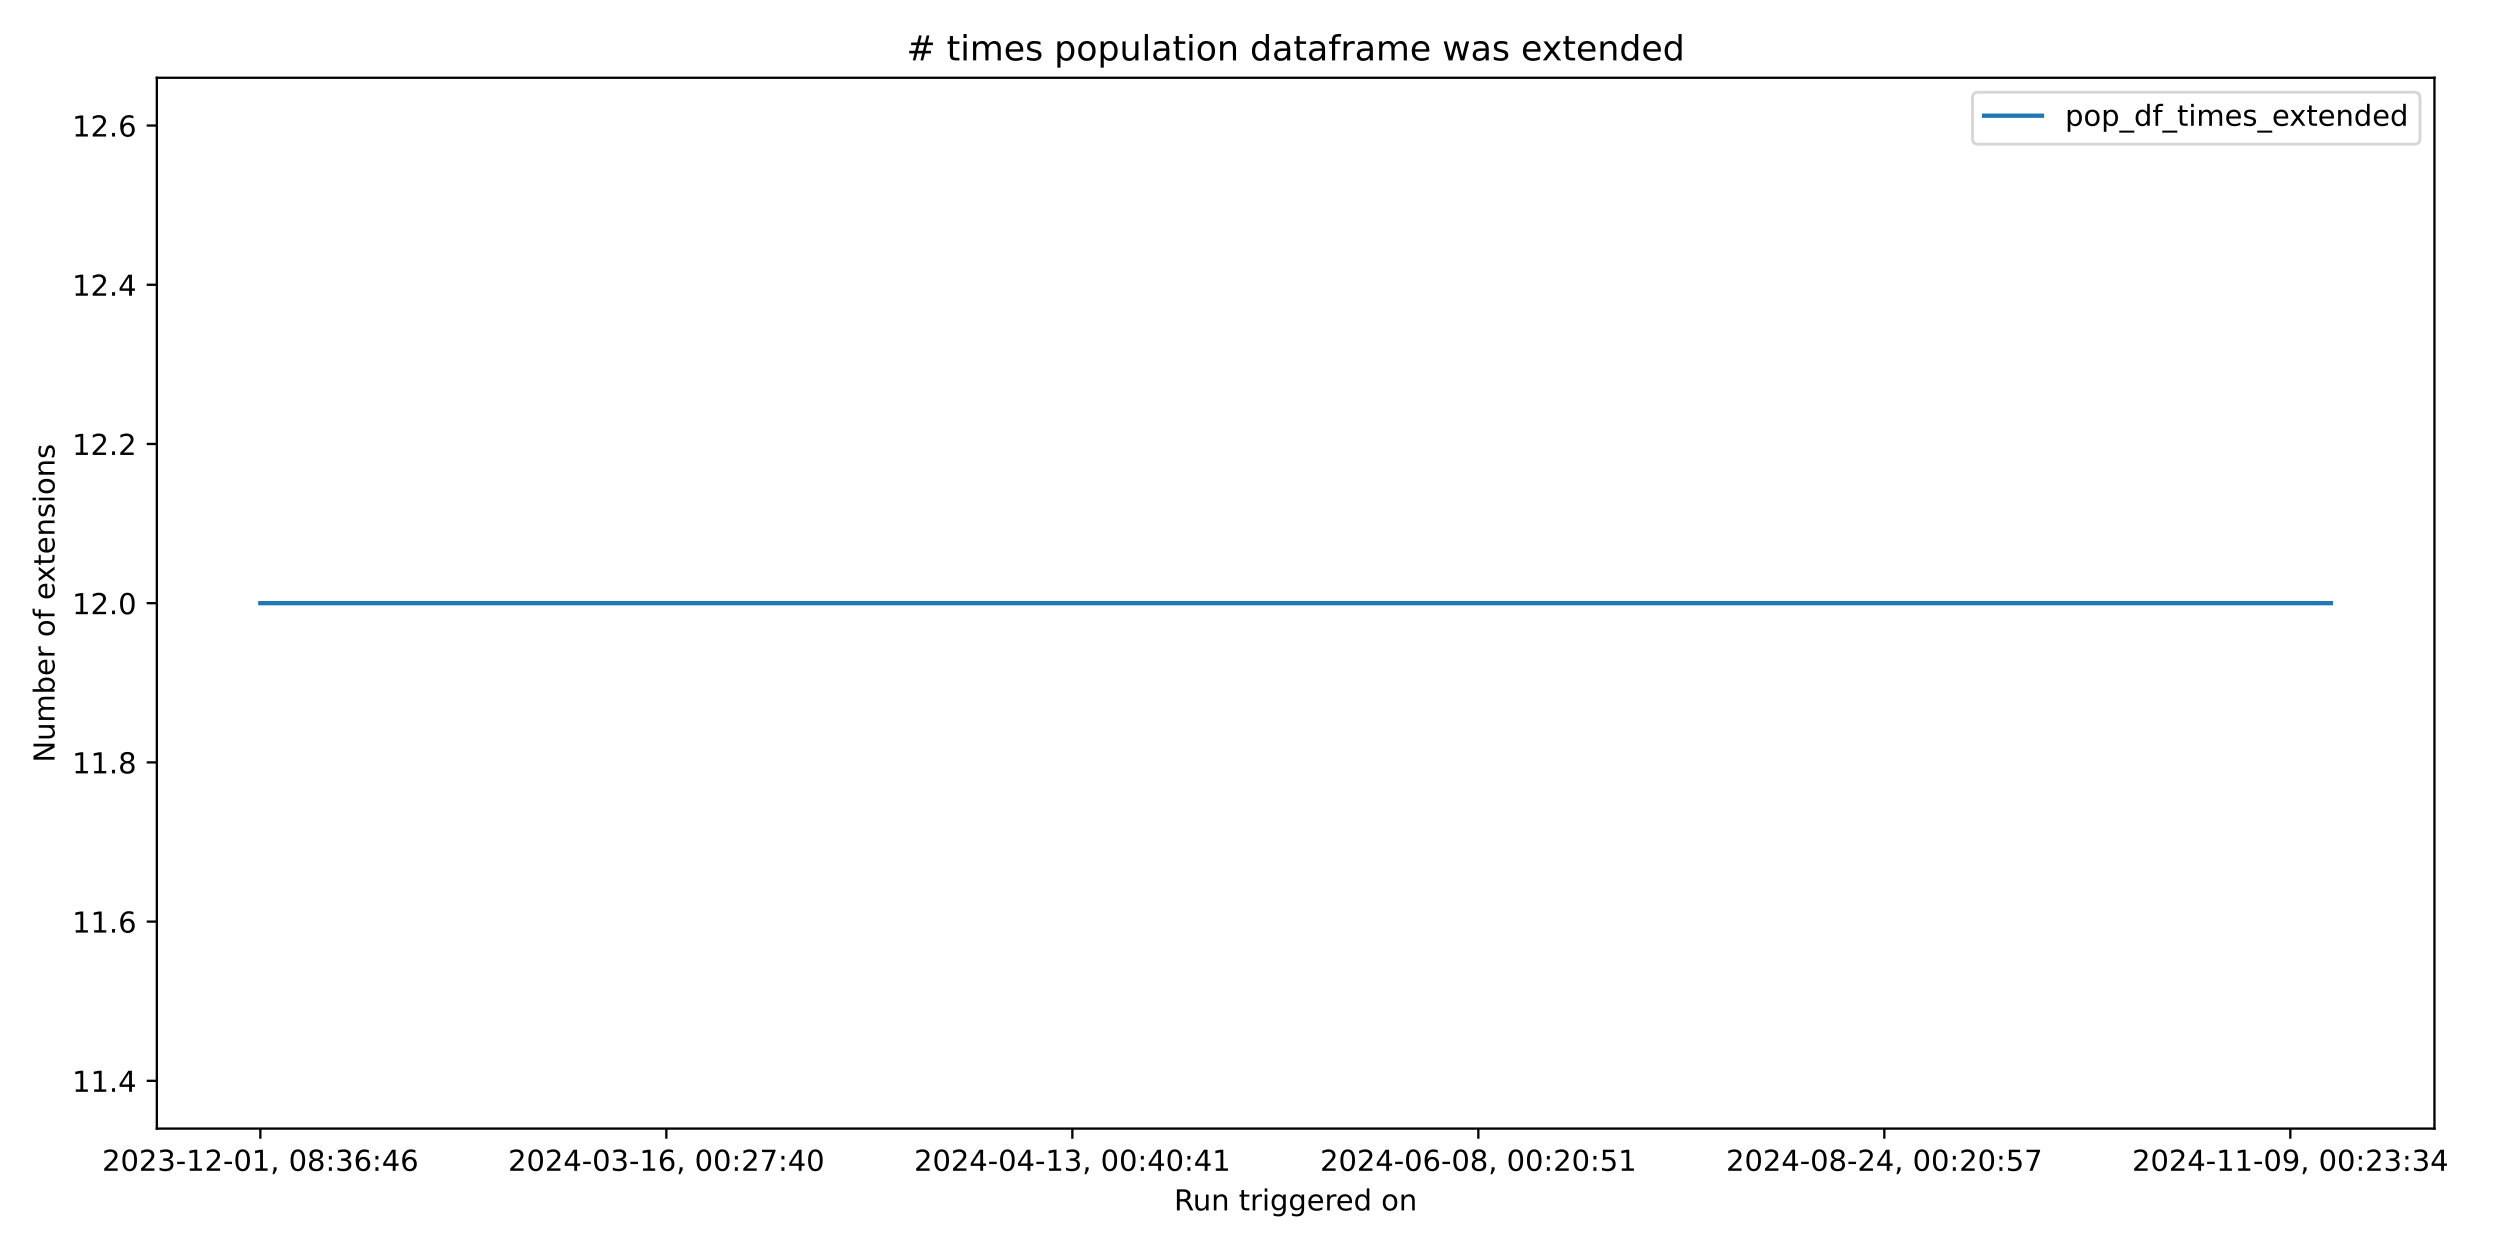
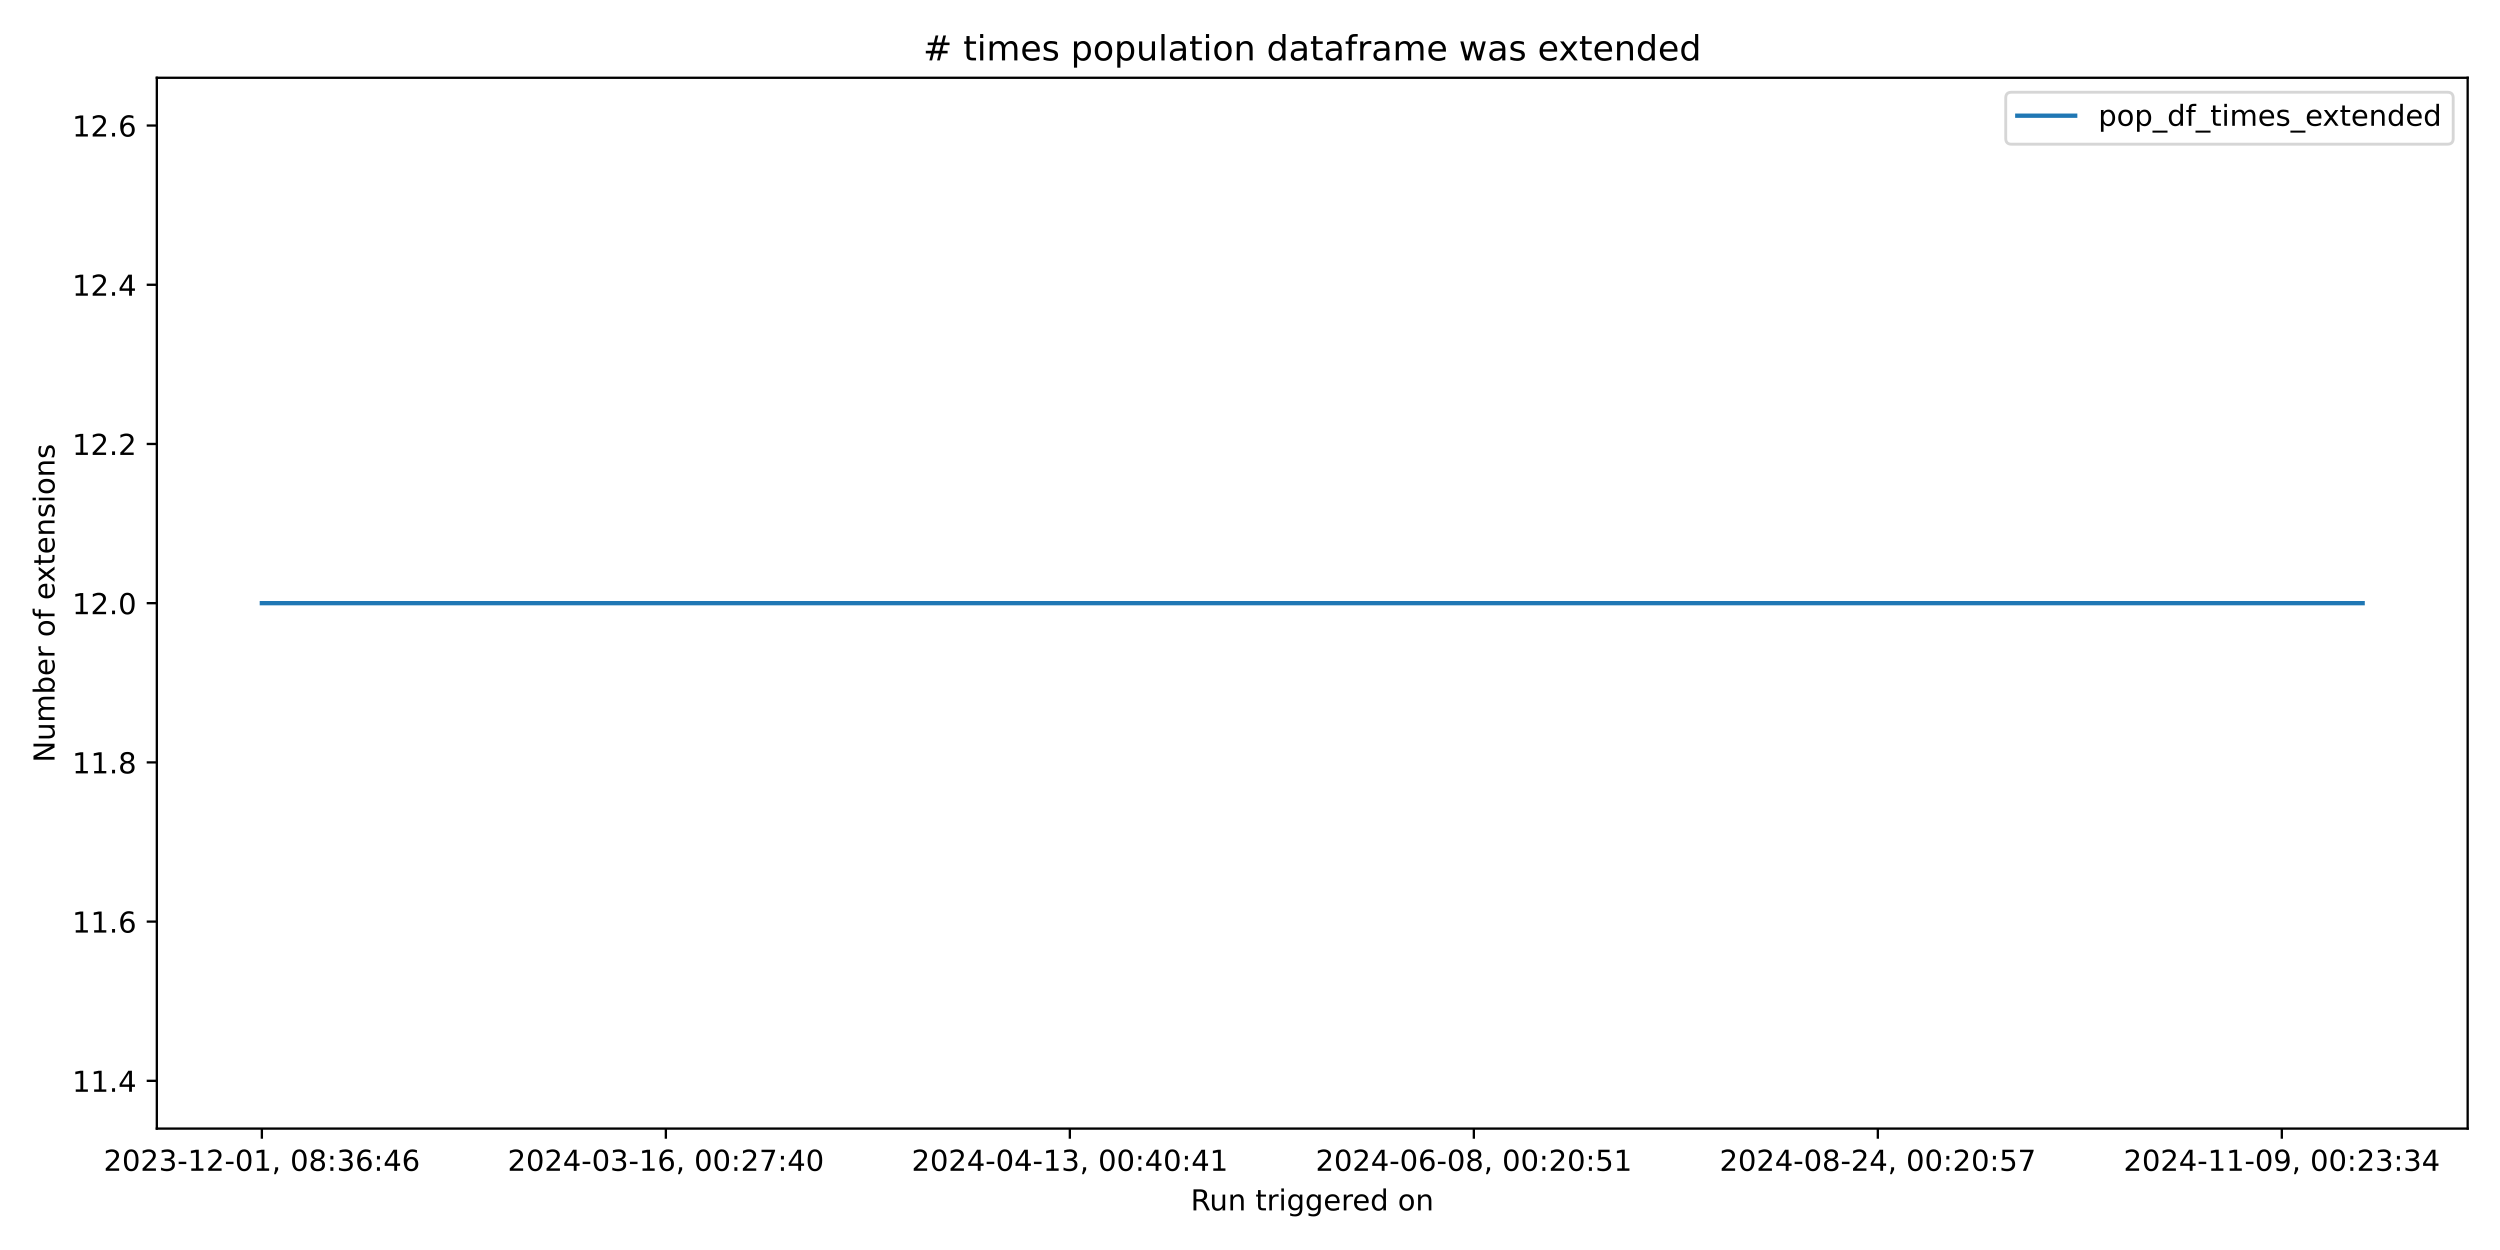
<svg xmlns="http://www.w3.org/2000/svg" xmlns:xlink="http://www.w3.org/1999/xlink" width="864pt" height="432pt" viewBox="0 0 864 432" version="1.1">
  <defs>
    <style type="text/css">*{stroke-linejoin: round; stroke-linecap: butt}</style>
  </defs>
  <g id="figure_1">
    <g id="patch_1">
      <path d="M 0 432  L 864 432  L 864 0  L 0 0  z " style="fill: #ffffff" />
    </g>
    <g id="axes_1">
      <g id="patch_2">
-         <path d="M 54.2 390.04  L 841.347 390.04  L 841.347 26.88  L 54.2 26.88  z " style="fill: #ffffff" />
+         <path d="M 54.2 390.04  L 852.824 390.04  L 852.824 26.88  L 54.2 26.88  z " style="fill: #ffffff" />
      </g>
      <g id="matplotlib.axis_1">
        <g id="xtick_1">
          <g id="line2d_1">
            <defs>
-               <path id="m401905f2a9" d="M 0 0  L 0 3.5  " style="stroke: #000000; stroke-width: 0.8" />
+               <path id="medbed8f20a" d="M 0 0  L 0 3.5  " style="stroke: #000000; stroke-width: 0.8" />
            </defs>
            <g>
-               <use xlink:href="#m401905f2a9" x="89.979" y="390.04" style="stroke: #000000; stroke-width: 0.8" />
+               <use xlink:href="#medbed8f20a" x="90.501" y="390.04" style="stroke: #000000; stroke-width: 0.8" />
            </g>
          </g>
          <g id="text_1">
-             <g transform="translate(35.28723 404.6384) scale(0.1 -0.1)">
+             <g transform="translate(35.8089 404.6384) scale(0.1 -0.1)">
              <defs>
                <path id="DejaVuSans-32" d="M 1228 531  L 3431 531  L 3431 0  L 469 0  L 469 531  Q 828 903 1448 1529  Q 2069 2156 2228 2338  Q 2531 2678 2651 2914  Q 2772 3150 2772 3378  Q 2772 3750 2511 3984  Q 2250 4219 1831 4219  Q 1534 4219 1204 4116  Q 875 4013 500 3803  L 500 4441  Q 881 4594 1212 4672  Q 1544 4750 1819 4750  Q 2544 4750 2975 4387  Q 3406 4025 3406 3419  Q 3406 3131 3298 2873  Q 3191 2616 2906 2266  Q 2828 2175 2409 1742  Q 1991 1309 1228 531  z " transform="scale(0.015625)" />
                <path id="DejaVuSans-30" d="M 2034 4250  Q 1547 4250 1301 3770  Q 1056 3291 1056 2328  Q 1056 1369 1301 889  Q 1547 409 2034 409  Q 2525 409 2770 889  Q 3016 1369 3016 2328  Q 3016 3291 2770 3770  Q 2525 4250 2034 4250  z M 2034 4750  Q 2819 4750 3233 4129  Q 3647 3509 3647 2328  Q 3647 1150 3233 529  Q 2819 -91 2034 -91  Q 1250 -91 836 529  Q 422 1150 422 2328  Q 422 3509 836 4129  Q 1250 4750 2034 4750  z " transform="scale(0.015625)" />
                <path id="DejaVuSans-33" d="M 2597 2516  Q 3050 2419 3304 2112  Q 3559 1806 3559 1356  Q 3559 666 3084 287  Q 2609 -91 1734 -91  Q 1441 -91 1130 -33  Q 819 25 488 141  L 488 750  Q 750 597 1062 519  Q 1375 441 1716 441  Q 2309 441 2620 675  Q 2931 909 2931 1356  Q 2931 1769 2642 2001  Q 2353 2234 1838 2234  L 1294 2234  L 1294 2753  L 1863 2753  Q 2328 2753 2575 2939  Q 2822 3125 2822 3475  Q 2822 3834 2567 4026  Q 2313 4219 1838 4219  Q 1578 4219 1281 4162  Q 984 4106 628 3988  L 628 4550  Q 988 4650 1302 4700  Q 1616 4750 1894 4750  Q 2613 4750 3031 4423  Q 3450 4097 3450 3541  Q 3450 3153 3228 2886  Q 3006 2619 2597 2516  z " transform="scale(0.015625)" />
                <path id="DejaVuSans-2d" d="M 313 2009  L 1997 2009  L 1997 1497  L 313 1497  L 313 2009  z " transform="scale(0.015625)" />
                <path id="DejaVuSans-31" d="M 794 531  L 1825 531  L 1825 4091  L 703 3866  L 703 4441  L 1819 4666  L 2450 4666  L 2450 531  L 3481 531  L 3481 0  L 794 0  L 794 531  z " transform="scale(0.015625)" />
                <path id="DejaVuSans-2c" d="M 750 794  L 1409 794  L 1409 256  L 897 -744  L 494 -744  L 750 256  L 750 794  z " transform="scale(0.015625)" />
                <path id="DejaVuSans-20" transform="scale(0.015625)" />
                <path id="DejaVuSans-38" d="M 2034 2216  Q 1584 2216 1326 1975  Q 1069 1734 1069 1313  Q 1069 891 1326 650  Q 1584 409 2034 409  Q 2484 409 2743 651  Q 3003 894 3003 1313  Q 3003 1734 2745 1975  Q 2488 2216 2034 2216  z M 1403 2484  Q 997 2584 770 2862  Q 544 3141 544 3541  Q 544 4100 942 4425  Q 1341 4750 2034 4750  Q 2731 4750 3128 4425  Q 3525 4100 3525 3541  Q 3525 3141 3298 2862  Q 3072 2584 2669 2484  Q 3125 2378 3379 2068  Q 3634 1759 3634 1313  Q 3634 634 3220 271  Q 2806 -91 2034 -91  Q 1263 -91 848 271  Q 434 634 434 1313  Q 434 1759 690 2068  Q 947 2378 1403 2484  z M 1172 3481  Q 1172 3119 1398 2916  Q 1625 2713 2034 2713  Q 2441 2713 2670 2916  Q 2900 3119 2900 3481  Q 2900 3844 2670 4047  Q 2441 4250 2034 4250  Q 1625 4250 1398 4047  Q 1172 3844 1172 3481  z " transform="scale(0.015625)" />
                <path id="DejaVuSans-3a" d="M 750 794  L 1409 794  L 1409 0  L 750 0  L 750 794  z M 750 3309  L 1409 3309  L 1409 2516  L 750 2516  L 750 3309  z " transform="scale(0.015625)" />
                <path id="DejaVuSans-36" d="M 2113 2584  Q 1688 2584 1439 2293  Q 1191 2003 1191 1497  Q 1191 994 1439 701  Q 1688 409 2113 409  Q 2538 409 2786 701  Q 3034 994 3034 1497  Q 3034 2003 2786 2293  Q 2538 2584 2113 2584  z M 3366 4563  L 3366 3988  Q 3128 4100 2886 4159  Q 2644 4219 2406 4219  Q 1781 4219 1451 3797  Q 1122 3375 1075 2522  Q 1259 2794 1537 2939  Q 1816 3084 2150 3084  Q 2853 3084 3261 2657  Q 3669 2231 3669 1497  Q 3669 778 3244 343  Q 2819 -91 2113 -91  Q 1303 -91 875 529  Q 447 1150 447 2328  Q 447 3434 972 4092  Q 1497 4750 2381 4750  Q 2619 4750 2861 4703  Q 3103 4656 3366 4563  z " transform="scale(0.015625)" />
                <path id="DejaVuSans-34" d="M 2419 4116  L 825 1625  L 2419 1625  L 2419 4116  z M 2253 4666  L 3047 4666  L 3047 1625  L 3713 1625  L 3713 1100  L 3047 1100  L 3047 0  L 2419 0  L 2419 1100  L 313 1100  L 313 1709  L 2253 4666  z " transform="scale(0.015625)" />
              </defs>
              <use xlink:href="#DejaVuSans-32" />
              <use xlink:href="#DejaVuSans-30" x="63.623" />
              <use xlink:href="#DejaVuSans-32" x="127.246" />
              <use xlink:href="#DejaVuSans-33" x="190.869" />
              <use xlink:href="#DejaVuSans-2d" x="254.492" />
              <use xlink:href="#DejaVuSans-31" x="290.576" />
              <use xlink:href="#DejaVuSans-32" x="354.199" />
              <use xlink:href="#DejaVuSans-2d" x="417.822" />
              <use xlink:href="#DejaVuSans-30" x="453.906" />
              <use xlink:href="#DejaVuSans-31" x="517.529" />
              <use xlink:href="#DejaVuSans-2c" x="581.152" />
              <use xlink:href="#DejaVuSans-20" x="612.939" />
              <use xlink:href="#DejaVuSans-30" x="644.727" />
              <use xlink:href="#DejaVuSans-38" x="708.35" />
              <use xlink:href="#DejaVuSans-3a" x="771.973" />
              <use xlink:href="#DejaVuSans-33" x="805.664" />
              <use xlink:href="#DejaVuSans-36" x="869.287" />
              <use xlink:href="#DejaVuSans-3a" x="932.91" />
              <use xlink:href="#DejaVuSans-34" x="966.602" />
              <use xlink:href="#DejaVuSans-36" x="1030.225" />
            </g>
          </g>
        </g>
        <g id="xtick_2">
          <g id="line2d_2">
            <g>
-               <use xlink:href="#m401905f2a9" x="230.291" y="390.04" style="stroke: #000000; stroke-width: 0.8" />
+               <use xlink:href="#medbed8f20a" x="230.121" y="390.04" style="stroke: #000000; stroke-width: 0.8" />
            </g>
          </g>
          <g id="text_2">
-             <g transform="translate(175.5987 404.6384) scale(0.1 -0.1)">
+             <g transform="translate(175.4285 404.6384) scale(0.1 -0.1)">
              <defs>
                <path id="DejaVuSans-37" d="M 525 4666  L 3525 4666  L 3525 4397  L 1831 0  L 1172 0  L 2766 4134  L 525 4134  L 525 4666  z " transform="scale(0.015625)" />
              </defs>
              <use xlink:href="#DejaVuSans-32" />
              <use xlink:href="#DejaVuSans-30" x="63.623" />
              <use xlink:href="#DejaVuSans-32" x="127.246" />
              <use xlink:href="#DejaVuSans-34" x="190.869" />
              <use xlink:href="#DejaVuSans-2d" x="254.492" />
              <use xlink:href="#DejaVuSans-30" x="290.576" />
              <use xlink:href="#DejaVuSans-33" x="354.199" />
              <use xlink:href="#DejaVuSans-2d" x="417.822" />
              <use xlink:href="#DejaVuSans-31" x="453.906" />
              <use xlink:href="#DejaVuSans-36" x="517.529" />
              <use xlink:href="#DejaVuSans-2c" x="581.152" />
              <use xlink:href="#DejaVuSans-20" x="612.939" />
              <use xlink:href="#DejaVuSans-30" x="644.727" />
              <use xlink:href="#DejaVuSans-30" x="708.35" />
              <use xlink:href="#DejaVuSans-3a" x="771.973" />
              <use xlink:href="#DejaVuSans-32" x="805.664" />
              <use xlink:href="#DejaVuSans-37" x="869.287" />
              <use xlink:href="#DejaVuSans-3a" x="932.91" />
              <use xlink:href="#DejaVuSans-34" x="966.602" />
              <use xlink:href="#DejaVuSans-30" x="1030.225" />
            </g>
          </g>
        </g>
        <g id="xtick_3">
          <g id="line2d_3">
            <g>
-               <use xlink:href="#m401905f2a9" x="370.602" y="390.04" style="stroke: #000000; stroke-width: 0.8" />
+               <use xlink:href="#medbed8f20a" x="369.74" y="390.04" style="stroke: #000000; stroke-width: 0.8" />
            </g>
          </g>
          <g id="text_3">
-             <g transform="translate(315.9101 404.6384) scale(0.1 -0.1)">
+             <g transform="translate(315.048 404.6384) scale(0.1 -0.1)">
              <use xlink:href="#DejaVuSans-32" />
              <use xlink:href="#DejaVuSans-30" x="63.623" />
              <use xlink:href="#DejaVuSans-32" x="127.246" />
              <use xlink:href="#DejaVuSans-34" x="190.869" />
              <use xlink:href="#DejaVuSans-2d" x="254.492" />
              <use xlink:href="#DejaVuSans-30" x="290.576" />
              <use xlink:href="#DejaVuSans-34" x="354.199" />
              <use xlink:href="#DejaVuSans-2d" x="417.822" />
              <use xlink:href="#DejaVuSans-31" x="453.906" />
              <use xlink:href="#DejaVuSans-33" x="517.529" />
              <use xlink:href="#DejaVuSans-2c" x="581.152" />
              <use xlink:href="#DejaVuSans-20" x="612.939" />
              <use xlink:href="#DejaVuSans-30" x="644.727" />
              <use xlink:href="#DejaVuSans-30" x="708.35" />
              <use xlink:href="#DejaVuSans-3a" x="771.973" />
              <use xlink:href="#DejaVuSans-34" x="805.664" />
              <use xlink:href="#DejaVuSans-30" x="869.287" />
              <use xlink:href="#DejaVuSans-3a" x="932.91" />
              <use xlink:href="#DejaVuSans-34" x="966.602" />
              <use xlink:href="#DejaVuSans-31" x="1030.225" />
            </g>
          </g>
        </g>
        <g id="xtick_4">
          <g id="line2d_4">
            <g>
-               <use xlink:href="#m401905f2a9" x="510.914" y="390.04" style="stroke: #000000; stroke-width: 0.8" />
+               <use xlink:href="#medbed8f20a" x="509.36" y="390.04" style="stroke: #000000; stroke-width: 0.8" />
            </g>
          </g>
          <g id="text_4">
-             <g transform="translate(456.2216 404.6384) scale(0.1 -0.1)">
+             <g transform="translate(454.6676 404.6384) scale(0.1 -0.1)">
              <defs>
                <path id="DejaVuSans-35" d="M 691 4666  L 3169 4666  L 3169 4134  L 1269 4134  L 1269 2991  Q 1406 3038 1543 3061  Q 1681 3084 1819 3084  Q 2600 3084 3056 2656  Q 3513 2228 3513 1497  Q 3513 744 3044 326  Q 2575 -91 1722 -91  Q 1428 -91 1123 -41  Q 819 9 494 109  L 494 744  Q 775 591 1075 516  Q 1375 441 1709 441  Q 2250 441 2565 725  Q 2881 1009 2881 1497  Q 2881 1984 2565 2268  Q 2250 2553 1709 2553  Q 1456 2553 1204 2497  Q 953 2441 691 2322  L 691 4666  z " transform="scale(0.015625)" />
              </defs>
              <use xlink:href="#DejaVuSans-32" />
              <use xlink:href="#DejaVuSans-30" x="63.623" />
              <use xlink:href="#DejaVuSans-32" x="127.246" />
              <use xlink:href="#DejaVuSans-34" x="190.869" />
              <use xlink:href="#DejaVuSans-2d" x="254.492" />
              <use xlink:href="#DejaVuSans-30" x="290.576" />
              <use xlink:href="#DejaVuSans-36" x="354.199" />
              <use xlink:href="#DejaVuSans-2d" x="417.822" />
              <use xlink:href="#DejaVuSans-30" x="453.906" />
              <use xlink:href="#DejaVuSans-38" x="517.529" />
              <use xlink:href="#DejaVuSans-2c" x="581.152" />
              <use xlink:href="#DejaVuSans-20" x="612.939" />
              <use xlink:href="#DejaVuSans-30" x="644.727" />
              <use xlink:href="#DejaVuSans-30" x="708.35" />
              <use xlink:href="#DejaVuSans-3a" x="771.973" />
              <use xlink:href="#DejaVuSans-32" x="805.664" />
              <use xlink:href="#DejaVuSans-30" x="869.287" />
              <use xlink:href="#DejaVuSans-3a" x="932.91" />
              <use xlink:href="#DejaVuSans-35" x="966.602" />
              <use xlink:href="#DejaVuSans-31" x="1030.225" />
            </g>
          </g>
        </g>
        <g id="xtick_5">
          <g id="line2d_5">
            <g>
-               <use xlink:href="#m401905f2a9" x="651.225" y="390.04" style="stroke: #000000; stroke-width: 0.8" />
+               <use xlink:href="#medbed8f20a" x="648.979" y="390.04" style="stroke: #000000; stroke-width: 0.8" />
            </g>
          </g>
          <g id="text_5">
-             <g transform="translate(596.533 404.6384) scale(0.1 -0.1)">
+             <g transform="translate(594.2872 404.6384) scale(0.1 -0.1)">
              <use xlink:href="#DejaVuSans-32" />
              <use xlink:href="#DejaVuSans-30" x="63.623" />
              <use xlink:href="#DejaVuSans-32" x="127.246" />
              <use xlink:href="#DejaVuSans-34" x="190.869" />
              <use xlink:href="#DejaVuSans-2d" x="254.492" />
              <use xlink:href="#DejaVuSans-30" x="290.576" />
              <use xlink:href="#DejaVuSans-38" x="354.199" />
              <use xlink:href="#DejaVuSans-2d" x="417.822" />
              <use xlink:href="#DejaVuSans-32" x="453.906" />
              <use xlink:href="#DejaVuSans-34" x="517.529" />
              <use xlink:href="#DejaVuSans-2c" x="581.152" />
              <use xlink:href="#DejaVuSans-20" x="612.939" />
              <use xlink:href="#DejaVuSans-30" x="644.727" />
              <use xlink:href="#DejaVuSans-30" x="708.35" />
              <use xlink:href="#DejaVuSans-3a" x="771.973" />
              <use xlink:href="#DejaVuSans-32" x="805.664" />
              <use xlink:href="#DejaVuSans-30" x="869.287" />
              <use xlink:href="#DejaVuSans-3a" x="932.91" />
              <use xlink:href="#DejaVuSans-35" x="966.602" />
              <use xlink:href="#DejaVuSans-37" x="1030.225" />
            </g>
          </g>
        </g>
        <g id="xtick_6">
          <g id="line2d_6">
            <g>
-               <use xlink:href="#m401905f2a9" x="791.537" y="390.04" style="stroke: #000000; stroke-width: 0.8" />
+               <use xlink:href="#medbed8f20a" x="788.599" y="390.04" style="stroke: #000000; stroke-width: 0.8" />
            </g>
          </g>
          <g id="text_6">
-             <g transform="translate(736.8444 404.6384) scale(0.1 -0.1)">
+             <g transform="translate(733.9068 404.6384) scale(0.1 -0.1)">
              <defs>
                <path id="DejaVuSans-39" d="M 703 97  L 703 672  Q 941 559 1184 500  Q 1428 441 1663 441  Q 2288 441 2617 861  Q 2947 1281 2994 2138  Q 2813 1869 2534 1725  Q 2256 1581 1919 1581  Q 1219 1581 811 2004  Q 403 2428 403 3163  Q 403 3881 828 4315  Q 1253 4750 1959 4750  Q 2769 4750 3195 4129  Q 3622 3509 3622 2328  Q 3622 1225 3098 567  Q 2575 -91 1691 -91  Q 1453 -91 1209 -44  Q 966 3 703 97  z M 1959 2075  Q 2384 2075 2632 2365  Q 2881 2656 2881 3163  Q 2881 3666 2632 3958  Q 2384 4250 1959 4250  Q 1534 4250 1286 3958  Q 1038 3666 1038 3163  Q 1038 2656 1286 2365  Q 1534 2075 1959 2075  z " transform="scale(0.015625)" />
              </defs>
              <use xlink:href="#DejaVuSans-32" />
              <use xlink:href="#DejaVuSans-30" x="63.623" />
              <use xlink:href="#DejaVuSans-32" x="127.246" />
              <use xlink:href="#DejaVuSans-34" x="190.869" />
              <use xlink:href="#DejaVuSans-2d" x="254.492" />
              <use xlink:href="#DejaVuSans-31" x="290.576" />
              <use xlink:href="#DejaVuSans-31" x="354.199" />
              <use xlink:href="#DejaVuSans-2d" x="417.822" />
              <use xlink:href="#DejaVuSans-30" x="453.906" />
              <use xlink:href="#DejaVuSans-39" x="517.529" />
              <use xlink:href="#DejaVuSans-2c" x="581.152" />
              <use xlink:href="#DejaVuSans-20" x="612.939" />
              <use xlink:href="#DejaVuSans-30" x="644.727" />
              <use xlink:href="#DejaVuSans-30" x="708.35" />
              <use xlink:href="#DejaVuSans-3a" x="771.973" />
              <use xlink:href="#DejaVuSans-32" x="805.664" />
              <use xlink:href="#DejaVuSans-33" x="869.287" />
              <use xlink:href="#DejaVuSans-3a" x="932.91" />
              <use xlink:href="#DejaVuSans-33" x="966.602" />
              <use xlink:href="#DejaVuSans-34" x="1030.225" />
            </g>
          </g>
        </g>
        <g id="text_7">
-           <g transform="translate(405.7572 418.3166) scale(0.1 -0.1)">
+           <g transform="translate(411.4956 418.3166) scale(0.1 -0.1)">
            <defs>
              <path id="DejaVuSans-52" d="M 2841 2188  Q 3044 2119 3236 1894  Q 3428 1669 3622 1275  L 4263 0  L 3584 0  L 2988 1197  Q 2756 1666 2539 1819  Q 2322 1972 1947 1972  L 1259 1972  L 1259 0  L 628 0  L 628 4666  L 2053 4666  Q 2853 4666 3247 4331  Q 3641 3997 3641 3322  Q 3641 2881 3436 2590  Q 3231 2300 2841 2188  z M 1259 4147  L 1259 2491  L 2053 2491  Q 2509 2491 2742 2702  Q 2975 2913 2975 3322  Q 2975 3731 2742 3939  Q 2509 4147 2053 4147  L 1259 4147  z " transform="scale(0.015625)" />
              <path id="DejaVuSans-75" d="M 544 1381  L 544 3500  L 1119 3500  L 1119 1403  Q 1119 906 1312 657  Q 1506 409 1894 409  Q 2359 409 2629 706  Q 2900 1003 2900 1516  L 2900 3500  L 3475 3500  L 3475 0  L 2900 0  L 2900 538  Q 2691 219 2414 64  Q 2138 -91 1772 -91  Q 1169 -91 856 284  Q 544 659 544 1381  z M 1991 3584  L 1991 3584  z " transform="scale(0.015625)" />
              <path id="DejaVuSans-6e" d="M 3513 2113  L 3513 0  L 2938 0  L 2938 2094  Q 2938 2591 2744 2837  Q 2550 3084 2163 3084  Q 1697 3084 1428 2787  Q 1159 2491 1159 1978  L 1159 0  L 581 0  L 581 3500  L 1159 3500  L 1159 2956  Q 1366 3272 1645 3428  Q 1925 3584 2291 3584  Q 2894 3584 3203 3211  Q 3513 2838 3513 2113  z " transform="scale(0.015625)" />
              <path id="DejaVuSans-74" d="M 1172 4494  L 1172 3500  L 2356 3500  L 2356 3053  L 1172 3053  L 1172 1153  Q 1172 725 1289 603  Q 1406 481 1766 481  L 2356 481  L 2356 0  L 1766 0  Q 1100 0 847 248  Q 594 497 594 1153  L 594 3053  L 172 3053  L 172 3500  L 594 3500  L 594 4494  L 1172 4494  z " transform="scale(0.015625)" />
              <path id="DejaVuSans-72" d="M 2631 2963  Q 2534 3019 2420 3045  Q 2306 3072 2169 3072  Q 1681 3072 1420 2755  Q 1159 2438 1159 1844  L 1159 0  L 581 0  L 581 3500  L 1159 3500  L 1159 2956  Q 1341 3275 1631 3429  Q 1922 3584 2338 3584  Q 2397 3584 2469 3576  Q 2541 3569 2628 3553  L 2631 2963  z " transform="scale(0.015625)" />
              <path id="DejaVuSans-69" d="M 603 3500  L 1178 3500  L 1178 0  L 603 0  L 603 3500  z M 603 4863  L 1178 4863  L 1178 4134  L 603 4134  L 603 4863  z " transform="scale(0.015625)" />
              <path id="DejaVuSans-67" d="M 2906 1791  Q 2906 2416 2648 2759  Q 2391 3103 1925 3103  Q 1463 3103 1205 2759  Q 947 2416 947 1791  Q 947 1169 1205 825  Q 1463 481 1925 481  Q 2391 481 2648 825  Q 2906 1169 2906 1791  z M 3481 434  Q 3481 -459 3084 -895  Q 2688 -1331 1869 -1331  Q 1566 -1331 1297 -1286  Q 1028 -1241 775 -1147  L 775 -588  Q 1028 -725 1275 -790  Q 1522 -856 1778 -856  Q 2344 -856 2625 -561  Q 2906 -266 2906 331  L 2906 616  Q 2728 306 2450 153  Q 2172 0 1784 0  Q 1141 0 747 490  Q 353 981 353 1791  Q 353 2603 747 3093  Q 1141 3584 1784 3584  Q 2172 3584 2450 3431  Q 2728 3278 2906 2969  L 2906 3500  L 3481 3500  L 3481 434  z " transform="scale(0.015625)" />
              <path id="DejaVuSans-65" d="M 3597 1894  L 3597 1613  L 953 1613  Q 991 1019 1311 708  Q 1631 397 2203 397  Q 2534 397 2845 478  Q 3156 559 3463 722  L 3463 178  Q 3153 47 2828 -22  Q 2503 -91 2169 -91  Q 1331 -91 842 396  Q 353 884 353 1716  Q 353 2575 817 3079  Q 1281 3584 2069 3584  Q 2775 3584 3186 3129  Q 3597 2675 3597 1894  z M 3022 2063  Q 3016 2534 2758 2815  Q 2500 3097 2075 3097  Q 1594 3097 1305 2825  Q 1016 2553 972 2059  L 3022 2063  z " transform="scale(0.015625)" />
              <path id="DejaVuSans-64" d="M 2906 2969  L 2906 4863  L 3481 4863  L 3481 0  L 2906 0  L 2906 525  Q 2725 213 2448 61  Q 2172 -91 1784 -91  Q 1150 -91 751 415  Q 353 922 353 1747  Q 353 2572 751 3078  Q 1150 3584 1784 3584  Q 2172 3584 2448 3432  Q 2725 3281 2906 2969  z M 947 1747  Q 947 1113 1208 752  Q 1469 391 1925 391  Q 2381 391 2643 752  Q 2906 1113 2906 1747  Q 2906 2381 2643 2742  Q 2381 3103 1925 3103  Q 1469 3103 1208 2742  Q 947 2381 947 1747  z " transform="scale(0.015625)" />
              <path id="DejaVuSans-6f" d="M 1959 3097  Q 1497 3097 1228 2736  Q 959 2375 959 1747  Q 959 1119 1226 758  Q 1494 397 1959 397  Q 2419 397 2687 759  Q 2956 1122 2956 1747  Q 2956 2369 2687 2733  Q 2419 3097 1959 3097  z M 1959 3584  Q 2709 3584 3137 3096  Q 3566 2609 3566 1747  Q 3566 888 3137 398  Q 2709 -91 1959 -91  Q 1206 -91 779 398  Q 353 888 353 1747  Q 353 2609 779 3096  Q 1206 3584 1959 3584  z " transform="scale(0.015625)" />
            </defs>
            <use xlink:href="#DejaVuSans-52" />
            <use xlink:href="#DejaVuSans-75" x="64.982" />
            <use xlink:href="#DejaVuSans-6e" x="128.361" />
            <use xlink:href="#DejaVuSans-20" x="191.74" />
            <use xlink:href="#DejaVuSans-74" x="223.527" />
            <use xlink:href="#DejaVuSans-72" x="262.736" />
            <use xlink:href="#DejaVuSans-69" x="303.85" />
            <use xlink:href="#DejaVuSans-67" x="331.633" />
            <use xlink:href="#DejaVuSans-67" x="395.109" />
            <use xlink:href="#DejaVuSans-65" x="458.586" />
            <use xlink:href="#DejaVuSans-72" x="520.109" />
            <use xlink:href="#DejaVuSans-65" x="558.973" />
            <use xlink:href="#DejaVuSans-64" x="620.496" />
            <use xlink:href="#DejaVuSans-20" x="683.973" />
            <use xlink:href="#DejaVuSans-6f" x="715.76" />
            <use xlink:href="#DejaVuSans-6e" x="776.941" />
          </g>
        </g>
      </g>
      <g id="matplotlib.axis_2">
        <g id="ytick_1">
          <g id="line2d_7">
            <defs>
-               <path id="mf1e44f9c05" d="M 0 0  L -3.5 0  " style="stroke: #000000; stroke-width: 0.8" />
+               <path id="m3fc5537359" d="M 0 0  L -3.5 0  " style="stroke: #000000; stroke-width: 0.8" />
            </defs>
            <g>
-               <use xlink:href="#mf1e44f9c05" x="54.2" y="373.533" style="stroke: #000000; stroke-width: 0.8" />
+               <use xlink:href="#m3fc5537359" x="54.2" y="373.533" style="stroke: #000000; stroke-width: 0.8" />
            </g>
          </g>
          <g id="text_8">
            <g transform="translate(24.93437 377.3319) scale(0.1 -0.1)">
              <defs>
                <path id="DejaVuSans-2e" d="M 684 794  L 1344 794  L 1344 0  L 684 0  L 684 794  z " transform="scale(0.015625)" />
              </defs>
              <use xlink:href="#DejaVuSans-31" />
              <use xlink:href="#DejaVuSans-31" x="63.623" />
              <use xlink:href="#DejaVuSans-2e" x="127.246" />
              <use xlink:href="#DejaVuSans-34" x="159.033" />
            </g>
          </g>
        </g>
        <g id="ytick_2">
          <g id="line2d_8">
            <g>
-               <use xlink:href="#mf1e44f9c05" x="54.2" y="318.508" style="stroke: #000000; stroke-width: 0.8" />
+               <use xlink:href="#m3fc5537359" x="54.2" y="318.508" style="stroke: #000000; stroke-width: 0.8" />
            </g>
          </g>
          <g id="text_9">
            <g transform="translate(24.93437 322.3077) scale(0.1 -0.1)">
              <use xlink:href="#DejaVuSans-31" />
              <use xlink:href="#DejaVuSans-31" x="63.623" />
              <use xlink:href="#DejaVuSans-2e" x="127.246" />
              <use xlink:href="#DejaVuSans-36" x="159.033" />
            </g>
          </g>
        </g>
        <g id="ytick_3">
          <g id="line2d_9">
            <g>
-               <use xlink:href="#mf1e44f9c05" x="54.2" y="263.484" style="stroke: #000000; stroke-width: 0.8" />
+               <use xlink:href="#m3fc5537359" x="54.2" y="263.484" style="stroke: #000000; stroke-width: 0.8" />
            </g>
          </g>
          <g id="text_10">
            <g transform="translate(24.93437 267.2835) scale(0.1 -0.1)">
              <use xlink:href="#DejaVuSans-31" />
              <use xlink:href="#DejaVuSans-31" x="63.623" />
              <use xlink:href="#DejaVuSans-2e" x="127.246" />
              <use xlink:href="#DejaVuSans-38" x="159.033" />
            </g>
          </g>
        </g>
        <g id="ytick_4">
          <g id="line2d_10">
            <g>
-               <use xlink:href="#mf1e44f9c05" x="54.2" y="208.46" style="stroke: #000000; stroke-width: 0.8" />
+               <use xlink:href="#m3fc5537359" x="54.2" y="208.46" style="stroke: #000000; stroke-width: 0.8" />
            </g>
          </g>
          <g id="text_11">
            <g transform="translate(24.93437 212.2592) scale(0.1 -0.1)">
              <use xlink:href="#DejaVuSans-31" />
              <use xlink:href="#DejaVuSans-32" x="63.623" />
              <use xlink:href="#DejaVuSans-2e" x="127.246" />
              <use xlink:href="#DejaVuSans-30" x="159.033" />
            </g>
          </g>
        </g>
        <g id="ytick_5">
          <g id="line2d_11">
            <g>
-               <use xlink:href="#mf1e44f9c05" x="54.2" y="153.436" style="stroke: #000000; stroke-width: 0.8" />
+               <use xlink:href="#m3fc5537359" x="54.2" y="153.436" style="stroke: #000000; stroke-width: 0.8" />
            </g>
          </g>
          <g id="text_12">
            <g transform="translate(24.93437 157.235) scale(0.1 -0.1)">
              <use xlink:href="#DejaVuSans-31" />
              <use xlink:href="#DejaVuSans-32" x="63.623" />
              <use xlink:href="#DejaVuSans-2e" x="127.246" />
              <use xlink:href="#DejaVuSans-32" x="159.033" />
            </g>
          </g>
        </g>
        <g id="ytick_6">
          <g id="line2d_12">
            <g>
-               <use xlink:href="#mf1e44f9c05" x="54.2" y="98.412" style="stroke: #000000; stroke-width: 0.8" />
+               <use xlink:href="#m3fc5537359" x="54.2" y="98.412" style="stroke: #000000; stroke-width: 0.8" />
            </g>
          </g>
          <g id="text_13">
            <g transform="translate(24.93437 102.2107) scale(0.1 -0.1)">
              <use xlink:href="#DejaVuSans-31" />
              <use xlink:href="#DejaVuSans-32" x="63.623" />
              <use xlink:href="#DejaVuSans-2e" x="127.246" />
              <use xlink:href="#DejaVuSans-34" x="159.033" />
            </g>
          </g>
        </g>
        <g id="ytick_7">
          <g id="line2d_13">
            <g>
-               <use xlink:href="#mf1e44f9c05" x="54.2" y="43.387" style="stroke: #000000; stroke-width: 0.8" />
+               <use xlink:href="#m3fc5537359" x="54.2" y="43.387" style="stroke: #000000; stroke-width: 0.8" />
            </g>
          </g>
          <g id="text_14">
            <g transform="translate(24.93437 47.18649) scale(0.1 -0.1)">
              <use xlink:href="#DejaVuSans-31" />
              <use xlink:href="#DejaVuSans-32" x="63.623" />
              <use xlink:href="#DejaVuSans-2e" x="127.246" />
              <use xlink:href="#DejaVuSans-36" x="159.033" />
            </g>
          </g>
        </g>
        <g id="text_15">
          <g transform="translate(18.85469 263.5241) rotate(-90) scale(0.1 -0.1)">
            <defs>
              <path id="DejaVuSans-4e" d="M 628 4666  L 1478 4666  L 3547 763  L 3547 4666  L 4159 4666  L 4159 0  L 3309 0  L 1241 3903  L 1241 0  L 628 0  L 628 4666  z " transform="scale(0.015625)" />
              <path id="DejaVuSans-6d" d="M 3328 2828  Q 3544 3216 3844 3400  Q 4144 3584 4550 3584  Q 5097 3584 5394 3201  Q 5691 2819 5691 2113  L 5691 0  L 5113 0  L 5113 2094  Q 5113 2597 4934 2840  Q 4756 3084 4391 3084  Q 3944 3084 3684 2787  Q 3425 2491 3425 1978  L 3425 0  L 2847 0  L 2847 2094  Q 2847 2600 2669 2842  Q 2491 3084 2119 3084  Q 1678 3084 1418 2786  Q 1159 2488 1159 1978  L 1159 0  L 581 0  L 581 3500  L 1159 3500  L 1159 2956  Q 1356 3278 1631 3431  Q 1906 3584 2284 3584  Q 2666 3584 2933 3390  Q 3200 3197 3328 2828  z " transform="scale(0.015625)" />
              <path id="DejaVuSans-62" d="M 3116 1747  Q 3116 2381 2855 2742  Q 2594 3103 2138 3103  Q 1681 3103 1420 2742  Q 1159 2381 1159 1747  Q 1159 1113 1420 752  Q 1681 391 2138 391  Q 2594 391 2855 752  Q 3116 1113 3116 1747  z M 1159 2969  Q 1341 3281 1617 3432  Q 1894 3584 2278 3584  Q 2916 3584 3314 3078  Q 3713 2572 3713 1747  Q 3713 922 3314 415  Q 2916 -91 2278 -91  Q 1894 -91 1617 61  Q 1341 213 1159 525  L 1159 0  L 581 0  L 581 4863  L 1159 4863  L 1159 2969  z " transform="scale(0.015625)" />
              <path id="DejaVuSans-66" d="M 2375 4863  L 2375 4384  L 1825 4384  Q 1516 4384 1395 4259  Q 1275 4134 1275 3809  L 1275 3500  L 2222 3500  L 2222 3053  L 1275 3053  L 1275 0  L 697 0  L 697 3053  L 147 3053  L 147 3500  L 697 3500  L 697 3744  Q 697 4328 969 4595  Q 1241 4863 1831 4863  L 2375 4863  z " transform="scale(0.015625)" />
              <path id="DejaVuSans-78" d="M 3513 3500  L 2247 1797  L 3578 0  L 2900 0  L 1881 1375  L 863 0  L 184 0  L 1544 1831  L 300 3500  L 978 3500  L 1906 2253  L 2834 3500  L 3513 3500  z " transform="scale(0.015625)" />
              <path id="DejaVuSans-73" d="M 2834 3397  L 2834 2853  Q 2591 2978 2328 3040  Q 2066 3103 1784 3103  Q 1356 3103 1142 2972  Q 928 2841 928 2578  Q 928 2378 1081 2264  Q 1234 2150 1697 2047  L 1894 2003  Q 2506 1872 2764 1633  Q 3022 1394 3022 966  Q 3022 478 2636 193  Q 2250 -91 1575 -91  Q 1294 -91 989 -36  Q 684 19 347 128  L 347 722  Q 666 556 975 473  Q 1284 391 1588 391  Q 1994 391 2212 530  Q 2431 669 2431 922  Q 2431 1156 2273 1281  Q 2116 1406 1581 1522  L 1381 1569  Q 847 1681 609 1914  Q 372 2147 372 2553  Q 372 3047 722 3315  Q 1072 3584 1716 3584  Q 2034 3584 2315 3537  Q 2597 3491 2834 3397  z " transform="scale(0.015625)" />
            </defs>
            <use xlink:href="#DejaVuSans-4e" />
            <use xlink:href="#DejaVuSans-75" x="74.805" />
            <use xlink:href="#DejaVuSans-6d" x="138.184" />
            <use xlink:href="#DejaVuSans-62" x="235.596" />
            <use xlink:href="#DejaVuSans-65" x="299.072" />
            <use xlink:href="#DejaVuSans-72" x="360.596" />
            <use xlink:href="#DejaVuSans-20" x="401.709" />
            <use xlink:href="#DejaVuSans-6f" x="433.496" />
            <use xlink:href="#DejaVuSans-66" x="494.678" />
            <use xlink:href="#DejaVuSans-20" x="529.883" />
            <use xlink:href="#DejaVuSans-65" x="561.67" />
            <use xlink:href="#DejaVuSans-78" x="621.443" />
            <use xlink:href="#DejaVuSans-74" x="680.623" />
            <use xlink:href="#DejaVuSans-65" x="719.832" />
            <use xlink:href="#DejaVuSans-6e" x="781.355" />
            <use xlink:href="#DejaVuSans-73" x="844.734" />
            <use xlink:href="#DejaVuSans-69" x="896.834" />
            <use xlink:href="#DejaVuSans-6f" x="924.617" />
            <use xlink:href="#DejaVuSans-6e" x="985.799" />
            <use xlink:href="#DejaVuSans-73" x="1049.178" />
          </g>
        </g>
      </g>
      <g id="line2d_14">
-         <path d="M 89.979 208.46  L 104.011 208.46  L 118.042 208.46  L 132.073 208.46  L 146.104 208.46  L 160.135 208.46  L 174.166 208.46  L 188.197 208.46  L 202.229 208.46  L 216.26 208.46  L 230.291 208.46  L 244.322 208.46  L 258.353 208.46  L 272.384 208.46  L 286.415 208.46  L 300.447 208.46  L 314.478 208.46  L 328.509 208.46  L 342.54 208.46  L 356.571 208.46  L 370.602 208.46  L 384.633 208.46  L 398.665 208.46  L 412.696 208.46  L 426.727 208.46  L 440.758 208.46  L 454.789 208.46  L 468.82 208.46  L 482.851 208.46  L 496.883 208.46  L 510.914 208.46  L 524.945 208.46  L 538.976 208.46  L 553.007 208.46  L 567.038 208.46  L 581.069 208.46  L 595.101 208.46  L 609.132 208.46  L 623.163 208.46  L 637.194 208.46  L 651.225 208.46  L 665.256 208.46  L 679.287 208.46  L 693.319 208.46  L 707.35 208.46  L 721.381 208.46  L 735.412 208.46  L 749.443 208.46  L 763.474 208.46  L 777.505 208.46  L 791.537 208.46  L 805.568 208.46  " clip-path="url(#p011c893697)" style="fill: none; stroke: #1f77b4; stroke-width: 1.5; stroke-linecap: square" />
+         <path d="M 90.501 208.46  L 104.463 208.46  L 118.425 208.46  L 132.387 208.46  L 146.349 208.46  L 160.311 208.46  L 174.273 208.46  L 188.235 208.46  L 202.197 208.46  L 216.159 208.46  L 230.121 208.46  L 244.083 208.46  L 258.045 208.46  L 272.007 208.46  L 285.968 208.46  L 299.93 208.46  L 313.892 208.46  L 327.854 208.46  L 341.816 208.46  L 355.778 208.46  L 369.74 208.46  L 383.702 208.46  L 397.664 208.46  L 411.626 208.46  L 425.588 208.46  L 439.55 208.46  L 453.512 208.46  L 467.474 208.46  L 481.436 208.46  L 495.398 208.46  L 509.36 208.46  L 523.322 208.46  L 537.284 208.46  L 551.246 208.46  L 565.208 208.46  L 579.17 208.46  L 593.132 208.46  L 607.094 208.46  L 621.055 208.46  L 635.017 208.46  L 648.979 208.46  L 662.941 208.46  L 676.903 208.46  L 690.865 208.46  L 704.827 208.46  L 718.789 208.46  L 732.751 208.46  L 746.713 208.46  L 760.675 208.46  L 774.637 208.46  L 788.599 208.46  L 802.561 208.46  L 816.523 208.46  " clip-path="url(#p6d76b6c747)" style="fill: none; stroke: #1f77b4; stroke-width: 1.5; stroke-linecap: square" />
      </g>
      <g id="patch_3">
        <path d="M 54.2 390.04  L 54.2 26.88  " style="fill: none; stroke: #000000; stroke-width: 0.8; stroke-linejoin: miter; stroke-linecap: square" />
      </g>
      <g id="patch_4">
-         <path d="M 841.347 390.04  L 841.347 26.88  " style="fill: none; stroke: #000000; stroke-width: 0.8; stroke-linejoin: miter; stroke-linecap: square" />
+         <path d="M 852.824 390.04  L 852.824 26.88  " style="fill: none; stroke: #000000; stroke-width: 0.8; stroke-linejoin: miter; stroke-linecap: square" />
      </g>
      <g id="patch_5">
-         <path d="M 54.2 390.04  L 841.347 390.04  " style="fill: none; stroke: #000000; stroke-width: 0.8; stroke-linejoin: miter; stroke-linecap: square" />
+         <path d="M 54.2 390.04  L 852.824 390.04  " style="fill: none; stroke: #000000; stroke-width: 0.8; stroke-linejoin: miter; stroke-linecap: square" />
      </g>
      <g id="patch_6">
-         <path d="M 54.2 26.88  L 841.347 26.88  " style="fill: none; stroke: #000000; stroke-width: 0.8; stroke-linejoin: miter; stroke-linecap: square" />
+         <path d="M 54.2 26.88  L 852.824 26.88  " style="fill: none; stroke: #000000; stroke-width: 0.8; stroke-linejoin: miter; stroke-linecap: square" />
      </g>
      <g id="text_16">
-         <g transform="translate(313.2911 20.88) scale(0.12 -0.12)">
+         <g transform="translate(319.0295 20.88) scale(0.12 -0.12)">
          <defs>
            <path id="DejaVuSans-23" d="M 3272 2816  L 2363 2816  L 2100 1772  L 3016 1772  L 3272 2816  z M 2803 4594  L 2478 3297  L 3391 3297  L 3719 4594  L 4219 4594  L 3897 3297  L 4872 3297  L 4872 2816  L 3775 2816  L 3519 1772  L 4513 1772  L 4513 1294  L 3397 1294  L 3072 0  L 2572 0  L 2894 1294  L 1978 1294  L 1656 0  L 1153 0  L 1478 1294  L 494 1294  L 494 1772  L 1594 1772  L 1856 2816  L 850 2816  L 850 3297  L 1978 3297  L 2297 4594  L 2803 4594  z " transform="scale(0.015625)" />
            <path id="DejaVuSans-70" d="M 1159 525  L 1159 -1331  L 581 -1331  L 581 3500  L 1159 3500  L 1159 2969  Q 1341 3281 1617 3432  Q 1894 3584 2278 3584  Q 2916 3584 3314 3078  Q 3713 2572 3713 1747  Q 3713 922 3314 415  Q 2916 -91 2278 -91  Q 1894 -91 1617 61  Q 1341 213 1159 525  z M 3116 1747  Q 3116 2381 2855 2742  Q 2594 3103 2138 3103  Q 1681 3103 1420 2742  Q 1159 2381 1159 1747  Q 1159 1113 1420 752  Q 1681 391 2138 391  Q 2594 391 2855 752  Q 3116 1113 3116 1747  z " transform="scale(0.015625)" />
            <path id="DejaVuSans-6c" d="M 603 4863  L 1178 4863  L 1178 0  L 603 0  L 603 4863  z " transform="scale(0.015625)" />
            <path id="DejaVuSans-61" d="M 2194 1759  Q 1497 1759 1228 1600  Q 959 1441 959 1056  Q 959 750 1161 570  Q 1363 391 1709 391  Q 2188 391 2477 730  Q 2766 1069 2766 1631  L 2766 1759  L 2194 1759  z M 3341 1997  L 3341 0  L 2766 0  L 2766 531  Q 2569 213 2275 61  Q 1981 -91 1556 -91  Q 1019 -91 701 211  Q 384 513 384 1019  Q 384 1609 779 1909  Q 1175 2209 1959 2209  L 2766 2209  L 2766 2266  Q 2766 2663 2505 2880  Q 2244 3097 1772 3097  Q 1472 3097 1187 3025  Q 903 2953 641 2809  L 641 3341  Q 956 3463 1253 3523  Q 1550 3584 1831 3584  Q 2591 3584 2966 3190  Q 3341 2797 3341 1997  z " transform="scale(0.015625)" />
            <path id="DejaVuSans-77" d="M 269 3500  L 844 3500  L 1563 769  L 2278 3500  L 2956 3500  L 3675 769  L 4391 3500  L 4966 3500  L 4050 0  L 3372 0  L 2619 2869  L 1863 0  L 1184 0  L 269 3500  z " transform="scale(0.015625)" />
          </defs>
          <use xlink:href="#DejaVuSans-23" />
          <use xlink:href="#DejaVuSans-20" x="83.789" />
          <use xlink:href="#DejaVuSans-74" x="115.576" />
          <use xlink:href="#DejaVuSans-69" x="154.785" />
          <use xlink:href="#DejaVuSans-6d" x="182.568" />
          <use xlink:href="#DejaVuSans-65" x="279.98" />
          <use xlink:href="#DejaVuSans-73" x="341.504" />
          <use xlink:href="#DejaVuSans-20" x="393.604" />
          <use xlink:href="#DejaVuSans-70" x="425.391" />
          <use xlink:href="#DejaVuSans-6f" x="488.867" />
          <use xlink:href="#DejaVuSans-70" x="550.049" />
          <use xlink:href="#DejaVuSans-75" x="613.525" />
          <use xlink:href="#DejaVuSans-6c" x="676.904" />
          <use xlink:href="#DejaVuSans-61" x="704.688" />
          <use xlink:href="#DejaVuSans-74" x="765.967" />
          <use xlink:href="#DejaVuSans-69" x="805.176" />
          <use xlink:href="#DejaVuSans-6f" x="832.959" />
          <use xlink:href="#DejaVuSans-6e" x="894.141" />
          <use xlink:href="#DejaVuSans-20" x="957.52" />
          <use xlink:href="#DejaVuSans-64" x="989.307" />
          <use xlink:href="#DejaVuSans-61" x="1052.783" />
          <use xlink:href="#DejaVuSans-74" x="1114.062" />
          <use xlink:href="#DejaVuSans-61" x="1153.271" />
          <use xlink:href="#DejaVuSans-66" x="1214.551" />
          <use xlink:href="#DejaVuSans-72" x="1249.756" />
          <use xlink:href="#DejaVuSans-61" x="1290.869" />
          <use xlink:href="#DejaVuSans-6d" x="1352.148" />
          <use xlink:href="#DejaVuSans-65" x="1449.561" />
          <use xlink:href="#DejaVuSans-20" x="1511.084" />
          <use xlink:href="#DejaVuSans-77" x="1542.871" />
          <use xlink:href="#DejaVuSans-61" x="1624.658" />
          <use xlink:href="#DejaVuSans-73" x="1685.938" />
          <use xlink:href="#DejaVuSans-20" x="1738.037" />
          <use xlink:href="#DejaVuSans-65" x="1769.824" />
          <use xlink:href="#DejaVuSans-78" x="1829.598" />
          <use xlink:href="#DejaVuSans-74" x="1888.777" />
          <use xlink:href="#DejaVuSans-65" x="1927.986" />
          <use xlink:href="#DejaVuSans-6e" x="1989.51" />
          <use xlink:href="#DejaVuSans-64" x="2052.889" />
          <use xlink:href="#DejaVuSans-65" x="2116.365" />
          <use xlink:href="#DejaVuSans-64" x="2177.889" />
        </g>
      </g>
      <g id="legend_1">
        <g id="patch_7">
-           <path d="M 683.703 49.836  L 834.347 49.836  Q 836.347 49.836 836.347 47.836  L 836.347 33.88  Q 836.347 31.88 834.347 31.88  L 683.703 31.88  Q 681.703 31.88 681.703 33.88  L 681.703 47.836  Q 681.703 49.836 683.703 49.836  z " style="fill: #ffffff; opacity: 0.8; stroke: #cccccc; stroke-linejoin: miter" />
+           <path d="M 695.18 49.836  L 845.824 49.836  Q 847.824 49.836 847.824 47.836  L 847.824 33.88  Q 847.824 31.88 845.824 31.88  L 695.18 31.88  Q 693.18 31.88 693.18 33.88  L 693.18 47.836  Q 693.18 49.836 695.18 49.836  z " style="fill: #ffffff; opacity: 0.8; stroke: #cccccc; stroke-linejoin: miter" />
        </g>
        <g id="line2d_15">
-           <path d="M 685.703 39.978  L 695.703 39.978  L 705.703 39.978  " style="fill: none; stroke: #1f77b4; stroke-width: 1.5; stroke-linecap: square" />
+           <path d="M 697.18 39.978  L 707.18 39.978  L 717.18 39.978  " style="fill: none; stroke: #1f77b4; stroke-width: 1.5; stroke-linecap: square" />
        </g>
        <g id="text_17">
-           <g transform="translate(713.7034 43.47844) scale(0.1 -0.1)">
+           <g transform="translate(725.1802 43.47844) scale(0.1 -0.1)">
            <defs>
              <path id="DejaVuSans-5f" d="M 3263 -1063  L 3263 -1509  L -63 -1509  L -63 -1063  L 3263 -1063  z " transform="scale(0.015625)" />
            </defs>
            <use xlink:href="#DejaVuSans-70" />
            <use xlink:href="#DejaVuSans-6f" x="63.477" />
            <use xlink:href="#DejaVuSans-70" x="124.658" />
            <use xlink:href="#DejaVuSans-5f" x="188.135" />
            <use xlink:href="#DejaVuSans-64" x="238.135" />
            <use xlink:href="#DejaVuSans-66" x="301.611" />
            <use xlink:href="#DejaVuSans-5f" x="336.816" />
            <use xlink:href="#DejaVuSans-74" x="386.816" />
            <use xlink:href="#DejaVuSans-69" x="426.025" />
            <use xlink:href="#DejaVuSans-6d" x="453.809" />
            <use xlink:href="#DejaVuSans-65" x="551.221" />
            <use xlink:href="#DejaVuSans-73" x="612.744" />
            <use xlink:href="#DejaVuSans-5f" x="664.844" />
            <use xlink:href="#DejaVuSans-65" x="714.844" />
            <use xlink:href="#DejaVuSans-78" x="774.617" />
            <use xlink:href="#DejaVuSans-74" x="833.797" />
            <use xlink:href="#DejaVuSans-65" x="873.006" />
            <use xlink:href="#DejaVuSans-6e" x="934.529" />
            <use xlink:href="#DejaVuSans-64" x="997.908" />
            <use xlink:href="#DejaVuSans-65" x="1061.385" />
            <use xlink:href="#DejaVuSans-64" x="1122.908" />
          </g>
        </g>
      </g>
    </g>
  </g>
  <defs>
-     <clipPath id="p011c893697">
-       <rect x="54.2" y="26.88" width="787.147" height="363.16" />
+     <clipPath id="p6d76b6c747">
+       <rect x="54.2" y="26.88" width="798.624" height="363.16" />
    </clipPath>
  </defs>
</svg>
